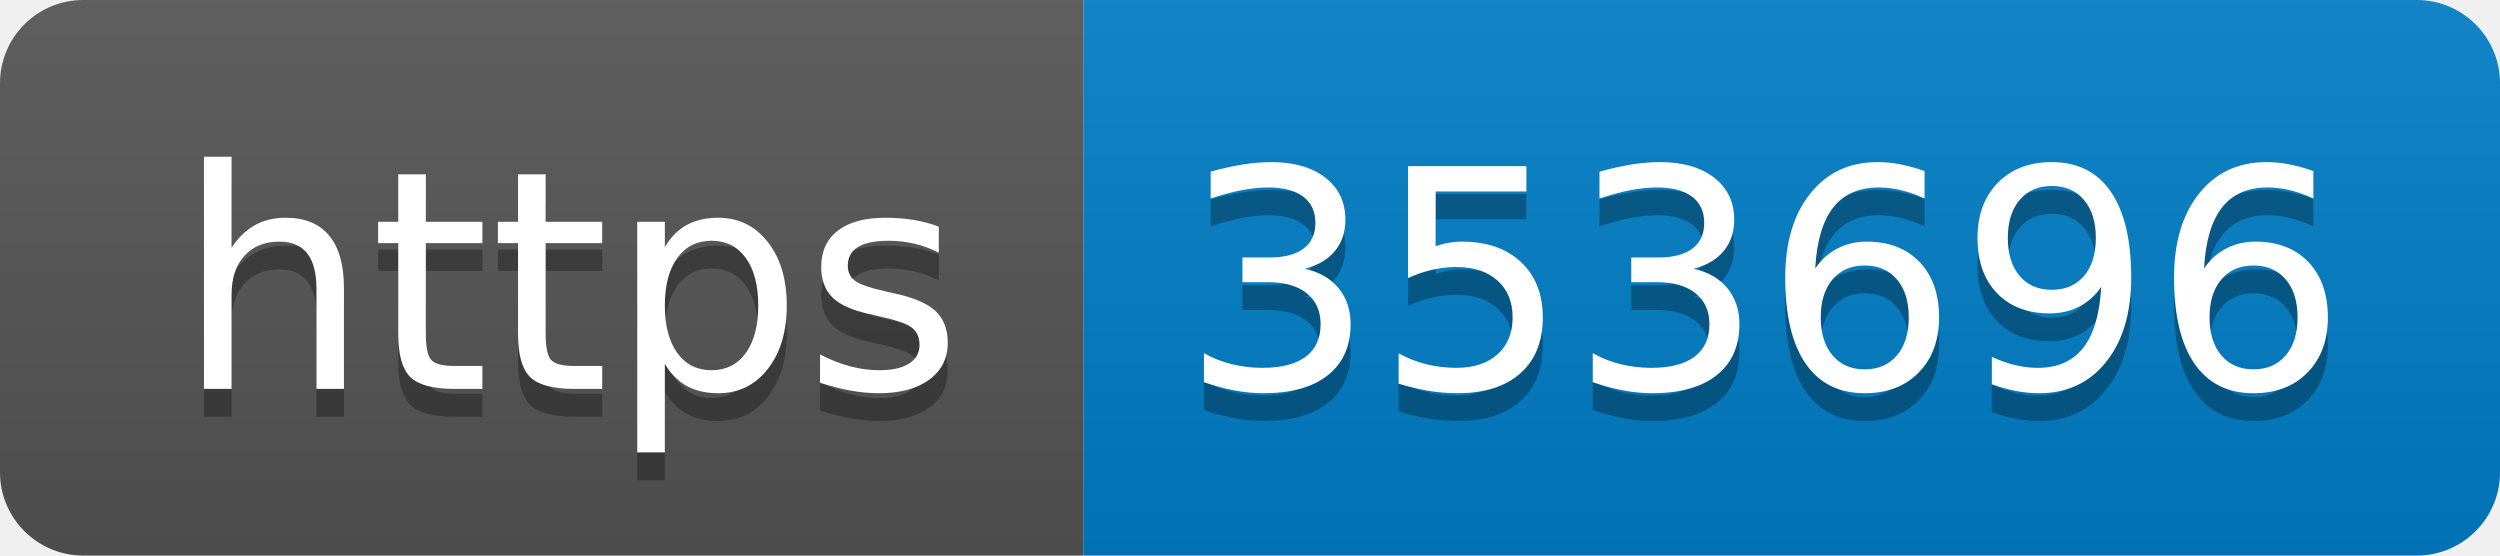
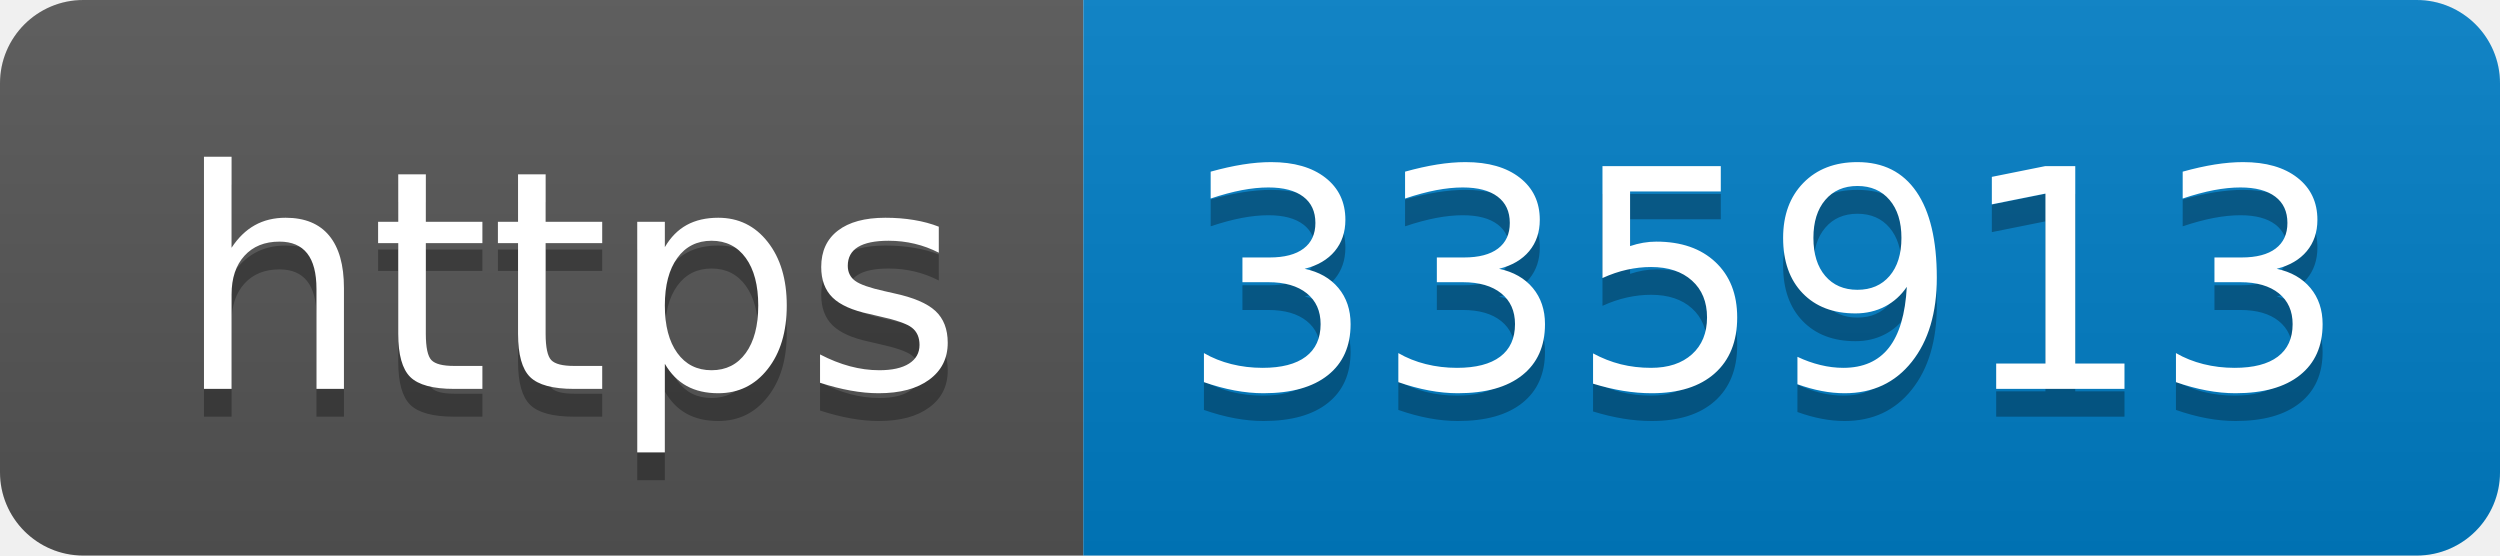
- <svg xmlns="http://www.w3.org/2000/svg" width="90" height="20" role="img" aria-label="https: 353696">
+ <svg xmlns="http://www.w3.org/2000/svg" width="90" height="20" role="img" aria-label="https: 335913">
  <linearGradient id="s" x2="0" y2="100%">
    <stop offset="0" stop-color="#bbb" stop-opacity=".1" />
    <stop offset="1" stop-opacity=".1" />
  </linearGradient>
  <clipPath id="r">
    <rect width="90" height="20" rx="3" fill="#fff" />
  </clipPath>
  <g clip-path="url(#r)">
    <rect width="39" height="20" fill="#555" />
    <rect x="39" width="51" height="20" fill="#007ec6" />
    <rect width="90" height="20" fill="url(#s)" />
  </g>
  <g fill="#fff" text-anchor="middle" font-family="Verdana,Geneva,DejaVu Sans,sans-serif" text-rendering="geometricPrecision" font-size="110">
    <text aria-hidden="true" x="205" y="150" fill="#010101" fill-opacity=".3" transform="scale(.1)" textLength="290">https</text>
    <text x="205" y="140" transform="scale(.1)" fill="#fff" textLength="290">https</text>
-     <text aria-hidden="true" x="635" y="150" fill="#010101" fill-opacity=".3" transform="scale(.1)" textLength="410">353696</text>
-     <text x="635" y="140" transform="scale(.1)" fill="#fff" textLength="410">353696</text>
+     <text aria-hidden="true" x="635" y="150" fill="#010101" fill-opacity=".3" transform="scale(.1)" textLength="410">335913</text>
+     <text x="635" y="140" transform="scale(.1)" fill="#fff" textLength="410">335913</text>
  </g>
</svg>
